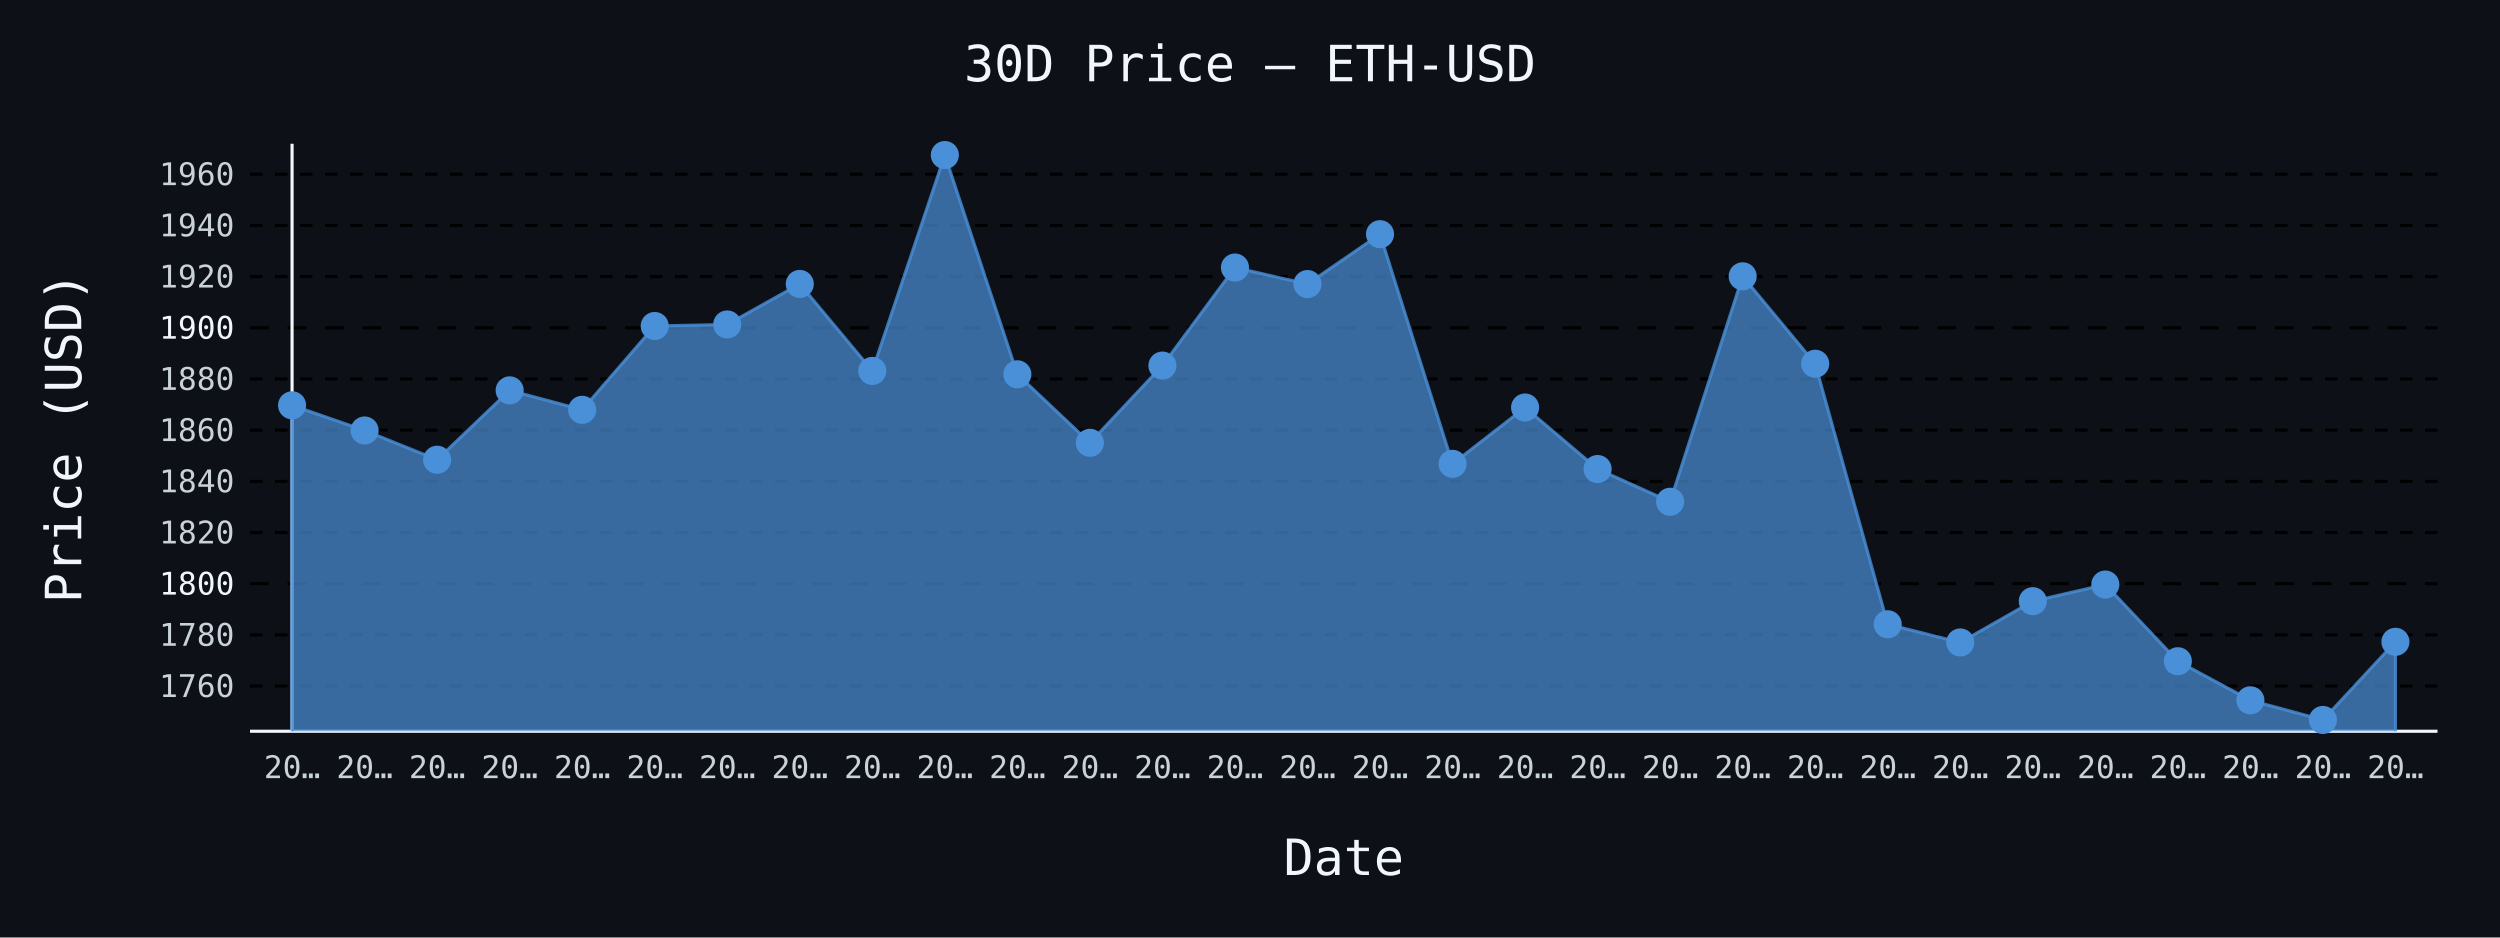
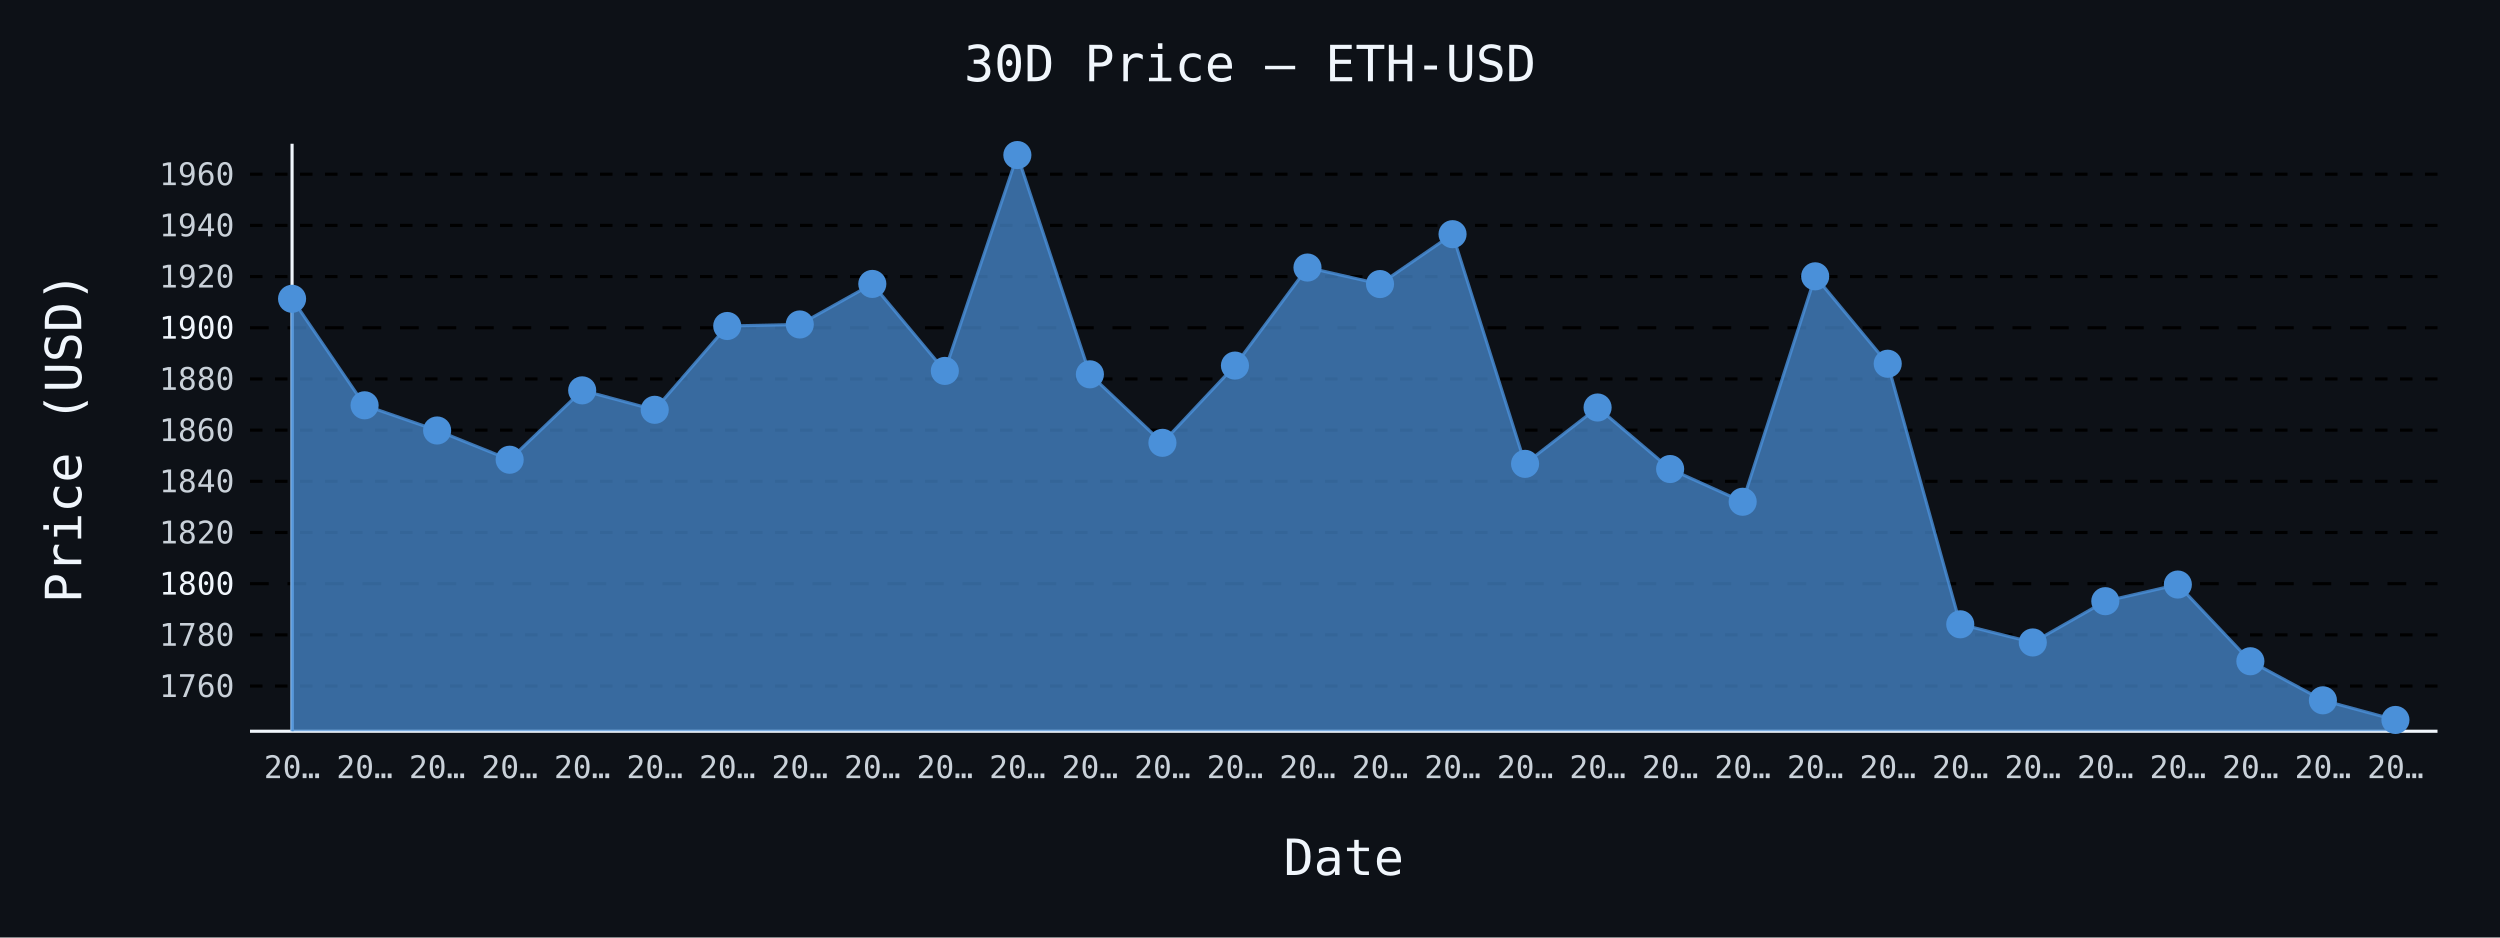
- <svg xmlns="http://www.w3.org/2000/svg" id="chart-05f43b38-cdab-4629-9dc3-92853eb1e0c8" class="pygal-chart" viewBox="0 0 800 300">
+ <svg xmlns="http://www.w3.org/2000/svg" id="chart-be235584-bed3-45fb-9e4f-a4b5b86bff53" class="pygal-chart" viewBox="0 0 800 300">
  <defs>
-     <style type="text/css">#chart-05f43b38-cdab-4629-9dc3-92853eb1e0c8{-webkit-user-select:none;-webkit-font-smoothing:antialiased;font-family:monospace}#chart-05f43b38-cdab-4629-9dc3-92853eb1e0c8 .title{font-family:monospace;font-size:16px}#chart-05f43b38-cdab-4629-9dc3-92853eb1e0c8 .legends .legend text{font-family:monospace;font-size:14px}#chart-05f43b38-cdab-4629-9dc3-92853eb1e0c8 .axis text{font-family:monospace;font-size:10px}#chart-05f43b38-cdab-4629-9dc3-92853eb1e0c8 .axis text.major{font-family:monospace;font-size:10px}#chart-05f43b38-cdab-4629-9dc3-92853eb1e0c8 .text-overlay text.value{font-family:monospace;font-size:16px}#chart-05f43b38-cdab-4629-9dc3-92853eb1e0c8 .text-overlay text.label{font-family:monospace;font-size:10px}#chart-05f43b38-cdab-4629-9dc3-92853eb1e0c8 .tooltip{font-family:monospace;font-size:14px}#chart-05f43b38-cdab-4629-9dc3-92853eb1e0c8 text.no_data{font-family:monospace;font-size:64px}
- #chart-05f43b38-cdab-4629-9dc3-92853eb1e0c8{background-color:#0d1117}#chart-05f43b38-cdab-4629-9dc3-92853eb1e0c8 path,#chart-05f43b38-cdab-4629-9dc3-92853eb1e0c8 line,#chart-05f43b38-cdab-4629-9dc3-92853eb1e0c8 rect,#chart-05f43b38-cdab-4629-9dc3-92853eb1e0c8 circle{-webkit-transition:150ms;-moz-transition:150ms;transition:150ms}#chart-05f43b38-cdab-4629-9dc3-92853eb1e0c8 .graph &gt; .background{fill:#0d1117}#chart-05f43b38-cdab-4629-9dc3-92853eb1e0c8 .plot &gt; .background{fill:#0d1117}#chart-05f43b38-cdab-4629-9dc3-92853eb1e0c8 .graph{fill:#c9d1d9}#chart-05f43b38-cdab-4629-9dc3-92853eb1e0c8 text.no_data{fill:#f0f6fc}#chart-05f43b38-cdab-4629-9dc3-92853eb1e0c8 .title{fill:#f0f6fc}#chart-05f43b38-cdab-4629-9dc3-92853eb1e0c8 .legends .legend text{fill:#c9d1d9}#chart-05f43b38-cdab-4629-9dc3-92853eb1e0c8 .legends .legend:hover text{fill:#f0f6fc}#chart-05f43b38-cdab-4629-9dc3-92853eb1e0c8 .axis .line{stroke:#f0f6fc}#chart-05f43b38-cdab-4629-9dc3-92853eb1e0c8 .axis .guide.line{stroke:#8b949e}#chart-05f43b38-cdab-4629-9dc3-92853eb1e0c8 .axis .major.line{stroke:#c9d1d9}#chart-05f43b38-cdab-4629-9dc3-92853eb1e0c8 .axis text.major{fill:#f0f6fc}#chart-05f43b38-cdab-4629-9dc3-92853eb1e0c8 .axis.y .guides:hover .guide.line,#chart-05f43b38-cdab-4629-9dc3-92853eb1e0c8 .line-graph .axis.x .guides:hover .guide.line,#chart-05f43b38-cdab-4629-9dc3-92853eb1e0c8 .stackedline-graph .axis.x .guides:hover .guide.line,#chart-05f43b38-cdab-4629-9dc3-92853eb1e0c8 .xy-graph .axis.x .guides:hover .guide.line{stroke:#f0f6fc}#chart-05f43b38-cdab-4629-9dc3-92853eb1e0c8 .axis .guides:hover text{fill:#f0f6fc}#chart-05f43b38-cdab-4629-9dc3-92853eb1e0c8 .reactive{fill-opacity:.7;stroke-opacity:.8;stroke-width:1}#chart-05f43b38-cdab-4629-9dc3-92853eb1e0c8 .ci{stroke:#c9d1d9}#chart-05f43b38-cdab-4629-9dc3-92853eb1e0c8 .reactive.active,#chart-05f43b38-cdab-4629-9dc3-92853eb1e0c8 .active .reactive{fill-opacity:.8;stroke-opacity:.9;stroke-width:4}#chart-05f43b38-cdab-4629-9dc3-92853eb1e0c8 .ci .reactive.active{stroke-width:1.5}#chart-05f43b38-cdab-4629-9dc3-92853eb1e0c8 .series text{fill:#f0f6fc}#chart-05f43b38-cdab-4629-9dc3-92853eb1e0c8 .tooltip rect{fill:#0d1117;stroke:#f0f6fc;-webkit-transition:opacity 150ms;-moz-transition:opacity 150ms;transition:opacity 150ms}#chart-05f43b38-cdab-4629-9dc3-92853eb1e0c8 .tooltip .label{fill:#c9d1d9}#chart-05f43b38-cdab-4629-9dc3-92853eb1e0c8 .tooltip .label{fill:#c9d1d9}#chart-05f43b38-cdab-4629-9dc3-92853eb1e0c8 .tooltip .legend{font-size:.8em;fill:#8b949e}#chart-05f43b38-cdab-4629-9dc3-92853eb1e0c8 .tooltip .x_label{font-size:.6em;fill:#f0f6fc}#chart-05f43b38-cdab-4629-9dc3-92853eb1e0c8 .tooltip .xlink{font-size:.5em;text-decoration:underline}#chart-05f43b38-cdab-4629-9dc3-92853eb1e0c8 .tooltip .value{font-size:1.5em}#chart-05f43b38-cdab-4629-9dc3-92853eb1e0c8 .bound{font-size:.5em}#chart-05f43b38-cdab-4629-9dc3-92853eb1e0c8 .max-value{font-size:.75em;fill:#8b949e}#chart-05f43b38-cdab-4629-9dc3-92853eb1e0c8 .map-element{fill:#0d1117;stroke:#8b949e !important}#chart-05f43b38-cdab-4629-9dc3-92853eb1e0c8 .map-element .reactive{fill-opacity:inherit;stroke-opacity:inherit}#chart-05f43b38-cdab-4629-9dc3-92853eb1e0c8 .color-0,#chart-05f43b38-cdab-4629-9dc3-92853eb1e0c8 .color-0 a:visited{stroke:#4a90d9;fill:#4a90d9}#chart-05f43b38-cdab-4629-9dc3-92853eb1e0c8 .text-overlay .color-0 text{fill:black}
- #chart-05f43b38-cdab-4629-9dc3-92853eb1e0c8 text.no_data{text-anchor:middle}#chart-05f43b38-cdab-4629-9dc3-92853eb1e0c8 .guide.line{fill:none}#chart-05f43b38-cdab-4629-9dc3-92853eb1e0c8 .centered{text-anchor:middle}#chart-05f43b38-cdab-4629-9dc3-92853eb1e0c8 .title{text-anchor:middle}#chart-05f43b38-cdab-4629-9dc3-92853eb1e0c8 .legends .legend text{fill-opacity:1}#chart-05f43b38-cdab-4629-9dc3-92853eb1e0c8 .axis.x text{text-anchor:middle}#chart-05f43b38-cdab-4629-9dc3-92853eb1e0c8 .axis.x:not(.web) text[transform]{text-anchor:start}#chart-05f43b38-cdab-4629-9dc3-92853eb1e0c8 .axis.x:not(.web) text[transform].backwards{text-anchor:end}#chart-05f43b38-cdab-4629-9dc3-92853eb1e0c8 .axis.y text{text-anchor:end}#chart-05f43b38-cdab-4629-9dc3-92853eb1e0c8 .axis.y text[transform].backwards{text-anchor:start}#chart-05f43b38-cdab-4629-9dc3-92853eb1e0c8 .axis.y2 text{text-anchor:start}#chart-05f43b38-cdab-4629-9dc3-92853eb1e0c8 .axis.y2 text[transform].backwards{text-anchor:end}#chart-05f43b38-cdab-4629-9dc3-92853eb1e0c8 .axis .guide.line{stroke-dasharray:4,4;stroke:black}#chart-05f43b38-cdab-4629-9dc3-92853eb1e0c8 .axis .major.guide.line{stroke-dasharray:6,6;stroke:black}#chart-05f43b38-cdab-4629-9dc3-92853eb1e0c8 .horizontal .axis.y .guide.line,#chart-05f43b38-cdab-4629-9dc3-92853eb1e0c8 .horizontal .axis.y2 .guide.line,#chart-05f43b38-cdab-4629-9dc3-92853eb1e0c8 .vertical .axis.x .guide.line{opacity:0}#chart-05f43b38-cdab-4629-9dc3-92853eb1e0c8 .horizontal .axis.always_show .guide.line,#chart-05f43b38-cdab-4629-9dc3-92853eb1e0c8 .vertical .axis.always_show .guide.line{opacity:1 !important}#chart-05f43b38-cdab-4629-9dc3-92853eb1e0c8 .axis.y .guides:hover .guide.line,#chart-05f43b38-cdab-4629-9dc3-92853eb1e0c8 .axis.y2 .guides:hover .guide.line,#chart-05f43b38-cdab-4629-9dc3-92853eb1e0c8 .axis.x .guides:hover .guide.line{opacity:1}#chart-05f43b38-cdab-4629-9dc3-92853eb1e0c8 .axis .guides:hover text{opacity:1}#chart-05f43b38-cdab-4629-9dc3-92853eb1e0c8 .nofill{fill:none}#chart-05f43b38-cdab-4629-9dc3-92853eb1e0c8 .subtle-fill{fill-opacity:.2}#chart-05f43b38-cdab-4629-9dc3-92853eb1e0c8 .dot{stroke-width:1px;fill-opacity:1;stroke-opacity:1}#chart-05f43b38-cdab-4629-9dc3-92853eb1e0c8 .dot.active{stroke-width:5px}#chart-05f43b38-cdab-4629-9dc3-92853eb1e0c8 .dot.negative{fill:transparent}#chart-05f43b38-cdab-4629-9dc3-92853eb1e0c8 text,#chart-05f43b38-cdab-4629-9dc3-92853eb1e0c8 tspan{stroke:none !important}#chart-05f43b38-cdab-4629-9dc3-92853eb1e0c8 .series text.active{opacity:1}#chart-05f43b38-cdab-4629-9dc3-92853eb1e0c8 .tooltip rect{fill-opacity:.95;stroke-width:.5}#chart-05f43b38-cdab-4629-9dc3-92853eb1e0c8 .tooltip text{fill-opacity:1}#chart-05f43b38-cdab-4629-9dc3-92853eb1e0c8 .showable{visibility:hidden}#chart-05f43b38-cdab-4629-9dc3-92853eb1e0c8 .showable.shown{visibility:visible}#chart-05f43b38-cdab-4629-9dc3-92853eb1e0c8 .gauge-background{fill:rgba(229,229,229,1);stroke:none}#chart-05f43b38-cdab-4629-9dc3-92853eb1e0c8 .bg-lines{stroke:#0d1117;stroke-width:2px}</style>
+     <style type="text/css">#chart-be235584-bed3-45fb-9e4f-a4b5b86bff53{-webkit-user-select:none;-webkit-font-smoothing:antialiased;font-family:monospace}#chart-be235584-bed3-45fb-9e4f-a4b5b86bff53 .title{font-family:monospace;font-size:16px}#chart-be235584-bed3-45fb-9e4f-a4b5b86bff53 .legends .legend text{font-family:monospace;font-size:14px}#chart-be235584-bed3-45fb-9e4f-a4b5b86bff53 .axis text{font-family:monospace;font-size:10px}#chart-be235584-bed3-45fb-9e4f-a4b5b86bff53 .axis text.major{font-family:monospace;font-size:10px}#chart-be235584-bed3-45fb-9e4f-a4b5b86bff53 .text-overlay text.value{font-family:monospace;font-size:16px}#chart-be235584-bed3-45fb-9e4f-a4b5b86bff53 .text-overlay text.label{font-family:monospace;font-size:10px}#chart-be235584-bed3-45fb-9e4f-a4b5b86bff53 .tooltip{font-family:monospace;font-size:14px}#chart-be235584-bed3-45fb-9e4f-a4b5b86bff53 text.no_data{font-family:monospace;font-size:64px}
+ #chart-be235584-bed3-45fb-9e4f-a4b5b86bff53{background-color:#0d1117}#chart-be235584-bed3-45fb-9e4f-a4b5b86bff53 path,#chart-be235584-bed3-45fb-9e4f-a4b5b86bff53 line,#chart-be235584-bed3-45fb-9e4f-a4b5b86bff53 rect,#chart-be235584-bed3-45fb-9e4f-a4b5b86bff53 circle{-webkit-transition:150ms;-moz-transition:150ms;transition:150ms}#chart-be235584-bed3-45fb-9e4f-a4b5b86bff53 .graph &gt; .background{fill:#0d1117}#chart-be235584-bed3-45fb-9e4f-a4b5b86bff53 .plot &gt; .background{fill:#0d1117}#chart-be235584-bed3-45fb-9e4f-a4b5b86bff53 .graph{fill:#c9d1d9}#chart-be235584-bed3-45fb-9e4f-a4b5b86bff53 text.no_data{fill:#f0f6fc}#chart-be235584-bed3-45fb-9e4f-a4b5b86bff53 .title{fill:#f0f6fc}#chart-be235584-bed3-45fb-9e4f-a4b5b86bff53 .legends .legend text{fill:#c9d1d9}#chart-be235584-bed3-45fb-9e4f-a4b5b86bff53 .legends .legend:hover text{fill:#f0f6fc}#chart-be235584-bed3-45fb-9e4f-a4b5b86bff53 .axis .line{stroke:#f0f6fc}#chart-be235584-bed3-45fb-9e4f-a4b5b86bff53 .axis .guide.line{stroke:#8b949e}#chart-be235584-bed3-45fb-9e4f-a4b5b86bff53 .axis .major.line{stroke:#c9d1d9}#chart-be235584-bed3-45fb-9e4f-a4b5b86bff53 .axis text.major{fill:#f0f6fc}#chart-be235584-bed3-45fb-9e4f-a4b5b86bff53 .axis.y .guides:hover .guide.line,#chart-be235584-bed3-45fb-9e4f-a4b5b86bff53 .line-graph .axis.x .guides:hover .guide.line,#chart-be235584-bed3-45fb-9e4f-a4b5b86bff53 .stackedline-graph .axis.x .guides:hover .guide.line,#chart-be235584-bed3-45fb-9e4f-a4b5b86bff53 .xy-graph .axis.x .guides:hover .guide.line{stroke:#f0f6fc}#chart-be235584-bed3-45fb-9e4f-a4b5b86bff53 .axis .guides:hover text{fill:#f0f6fc}#chart-be235584-bed3-45fb-9e4f-a4b5b86bff53 .reactive{fill-opacity:.7;stroke-opacity:.8;stroke-width:1}#chart-be235584-bed3-45fb-9e4f-a4b5b86bff53 .ci{stroke:#c9d1d9}#chart-be235584-bed3-45fb-9e4f-a4b5b86bff53 .reactive.active,#chart-be235584-bed3-45fb-9e4f-a4b5b86bff53 .active .reactive{fill-opacity:.8;stroke-opacity:.9;stroke-width:4}#chart-be235584-bed3-45fb-9e4f-a4b5b86bff53 .ci .reactive.active{stroke-width:1.5}#chart-be235584-bed3-45fb-9e4f-a4b5b86bff53 .series text{fill:#f0f6fc}#chart-be235584-bed3-45fb-9e4f-a4b5b86bff53 .tooltip rect{fill:#0d1117;stroke:#f0f6fc;-webkit-transition:opacity 150ms;-moz-transition:opacity 150ms;transition:opacity 150ms}#chart-be235584-bed3-45fb-9e4f-a4b5b86bff53 .tooltip .label{fill:#c9d1d9}#chart-be235584-bed3-45fb-9e4f-a4b5b86bff53 .tooltip .label{fill:#c9d1d9}#chart-be235584-bed3-45fb-9e4f-a4b5b86bff53 .tooltip .legend{font-size:.8em;fill:#8b949e}#chart-be235584-bed3-45fb-9e4f-a4b5b86bff53 .tooltip .x_label{font-size:.6em;fill:#f0f6fc}#chart-be235584-bed3-45fb-9e4f-a4b5b86bff53 .tooltip .xlink{font-size:.5em;text-decoration:underline}#chart-be235584-bed3-45fb-9e4f-a4b5b86bff53 .tooltip .value{font-size:1.5em}#chart-be235584-bed3-45fb-9e4f-a4b5b86bff53 .bound{font-size:.5em}#chart-be235584-bed3-45fb-9e4f-a4b5b86bff53 .max-value{font-size:.75em;fill:#8b949e}#chart-be235584-bed3-45fb-9e4f-a4b5b86bff53 .map-element{fill:#0d1117;stroke:#8b949e !important}#chart-be235584-bed3-45fb-9e4f-a4b5b86bff53 .map-element .reactive{fill-opacity:inherit;stroke-opacity:inherit}#chart-be235584-bed3-45fb-9e4f-a4b5b86bff53 .color-0,#chart-be235584-bed3-45fb-9e4f-a4b5b86bff53 .color-0 a:visited{stroke:#4a90d9;fill:#4a90d9}#chart-be235584-bed3-45fb-9e4f-a4b5b86bff53 .text-overlay .color-0 text{fill:black}
+ #chart-be235584-bed3-45fb-9e4f-a4b5b86bff53 text.no_data{text-anchor:middle}#chart-be235584-bed3-45fb-9e4f-a4b5b86bff53 .guide.line{fill:none}#chart-be235584-bed3-45fb-9e4f-a4b5b86bff53 .centered{text-anchor:middle}#chart-be235584-bed3-45fb-9e4f-a4b5b86bff53 .title{text-anchor:middle}#chart-be235584-bed3-45fb-9e4f-a4b5b86bff53 .legends .legend text{fill-opacity:1}#chart-be235584-bed3-45fb-9e4f-a4b5b86bff53 .axis.x text{text-anchor:middle}#chart-be235584-bed3-45fb-9e4f-a4b5b86bff53 .axis.x:not(.web) text[transform]{text-anchor:start}#chart-be235584-bed3-45fb-9e4f-a4b5b86bff53 .axis.x:not(.web) text[transform].backwards{text-anchor:end}#chart-be235584-bed3-45fb-9e4f-a4b5b86bff53 .axis.y text{text-anchor:end}#chart-be235584-bed3-45fb-9e4f-a4b5b86bff53 .axis.y text[transform].backwards{text-anchor:start}#chart-be235584-bed3-45fb-9e4f-a4b5b86bff53 .axis.y2 text{text-anchor:start}#chart-be235584-bed3-45fb-9e4f-a4b5b86bff53 .axis.y2 text[transform].backwards{text-anchor:end}#chart-be235584-bed3-45fb-9e4f-a4b5b86bff53 .axis .guide.line{stroke-dasharray:4,4;stroke:black}#chart-be235584-bed3-45fb-9e4f-a4b5b86bff53 .axis .major.guide.line{stroke-dasharray:6,6;stroke:black}#chart-be235584-bed3-45fb-9e4f-a4b5b86bff53 .horizontal .axis.y .guide.line,#chart-be235584-bed3-45fb-9e4f-a4b5b86bff53 .horizontal .axis.y2 .guide.line,#chart-be235584-bed3-45fb-9e4f-a4b5b86bff53 .vertical .axis.x .guide.line{opacity:0}#chart-be235584-bed3-45fb-9e4f-a4b5b86bff53 .horizontal .axis.always_show .guide.line,#chart-be235584-bed3-45fb-9e4f-a4b5b86bff53 .vertical .axis.always_show .guide.line{opacity:1 !important}#chart-be235584-bed3-45fb-9e4f-a4b5b86bff53 .axis.y .guides:hover .guide.line,#chart-be235584-bed3-45fb-9e4f-a4b5b86bff53 .axis.y2 .guides:hover .guide.line,#chart-be235584-bed3-45fb-9e4f-a4b5b86bff53 .axis.x .guides:hover .guide.line{opacity:1}#chart-be235584-bed3-45fb-9e4f-a4b5b86bff53 .axis .guides:hover text{opacity:1}#chart-be235584-bed3-45fb-9e4f-a4b5b86bff53 .nofill{fill:none}#chart-be235584-bed3-45fb-9e4f-a4b5b86bff53 .subtle-fill{fill-opacity:.2}#chart-be235584-bed3-45fb-9e4f-a4b5b86bff53 .dot{stroke-width:1px;fill-opacity:1;stroke-opacity:1}#chart-be235584-bed3-45fb-9e4f-a4b5b86bff53 .dot.active{stroke-width:5px}#chart-be235584-bed3-45fb-9e4f-a4b5b86bff53 .dot.negative{fill:transparent}#chart-be235584-bed3-45fb-9e4f-a4b5b86bff53 text,#chart-be235584-bed3-45fb-9e4f-a4b5b86bff53 tspan{stroke:none !important}#chart-be235584-bed3-45fb-9e4f-a4b5b86bff53 .series text.active{opacity:1}#chart-be235584-bed3-45fb-9e4f-a4b5b86bff53 .tooltip rect{fill-opacity:.95;stroke-width:.5}#chart-be235584-bed3-45fb-9e4f-a4b5b86bff53 .tooltip text{fill-opacity:1}#chart-be235584-bed3-45fb-9e4f-a4b5b86bff53 .showable{visibility:hidden}#chart-be235584-bed3-45fb-9e4f-a4b5b86bff53 .showable.shown{visibility:visible}#chart-be235584-bed3-45fb-9e4f-a4b5b86bff53 .gauge-background{fill:rgba(229,229,229,1);stroke:none}#chart-be235584-bed3-45fb-9e4f-a4b5b86bff53 .bg-lines{stroke:#0d1117;stroke-width:2px}</style>
  </defs>
  <g class="graph line-graph vertical">
    <rect x="0" y="0" width="800" height="300" class="background" />
    <g transform="translate(80, 46)" class="plot">
      <rect x="0" y="0" width="700.0" height="188" class="background" />
      <g class="axis y always_show">
        <path d="M0 188 h700" class="line" />
        <g class="guides">
          <path d="M0 173.534 h700" class="guide line" />
          <text x="-5" y="177.034" class="">1760</text>
        </g>
        <g class="guides">
          <path d="M0 157.155 h700" class="guide line" />
          <text x="-5" y="160.655" class="">1780</text>
        </g>
        <g class="guides">
          <path d="M0 140.777 h700" class="major guide line" />
          <text x="-5" y="144.277" class="major">1800</text>
        </g>
        <g class="guides">
          <path d="M0 124.398 h700" class="guide line" />
          <text x="-5" y="127.898" class="">1820</text>
        </g>
        <g class="guides">
          <path d="M0 108.02 h700" class="guide line" />
          <text x="-5" y="111.52" class="">1840</text>
        </g>
        <g class="guides">
          <path d="M0 91.641 h700" class="guide line" />
          <text x="-5" y="95.141" class="">1860</text>
        </g>
        <g class="guides">
          <path d="M0 75.263 h700" class="guide line" />
          <text x="-5" y="78.763" class="">1880</text>
        </g>
        <g class="guides">
          <path d="M0 58.885 h700" class="major guide line" />
          <text x="-5" y="62.385" class="major">1900</text>
        </g>
        <g class="guides">
          <path d="M0 42.506 h700" class="guide line" />
          <text x="-5" y="46.006" class="">1920</text>
        </g>
        <g class="guides">
          <path d="M0 26.128 h700" class="guide line" />
          <text x="-5" y="29.628" class="">1940</text>
        </g>
        <g class="guides">
          <path d="M0 9.749 h700" class="guide line" />
          <text x="-5" y="13.249" class="">1960</text>
        </g>
      </g>
      <g class="axis x">
        <g class="guides">
          <path d="M13.462 0 v188" class="line" />
          <text x="13.462" y="203.0" class="">20…</text>
        </g>
        <g class="guides">
          <path d="M36.671 0 v188" class="guide line" />
          <text x="36.671" y="203.0" class="">20…</text>
        </g>
        <g class="guides">
          <path d="M59.881 0 v188" class="guide line" />
          <text x="59.881" y="203.0" class="">20…</text>
        </g>
        <g class="guides">
          <path d="M83.09 0 v188" class="guide line" />
          <text x="83.09" y="203.0" class="">20…</text>
        </g>
        <g class="guides">
          <path d="M106.3 0 v188" class="guide line" />
          <text x="106.3" y="203.0" class="">20…</text>
        </g>
        <g class="guides">
          <path d="M129.509 0 v188" class="guide line" />
          <text x="129.509" y="203.0" class="">20…</text>
        </g>
        <g class="guides">
          <path d="M152.719 0 v188" class="guide line" />
          <text x="152.719" y="203.0" class="">20…</text>
        </g>
        <g class="guides">
          <path d="M175.928 0 v188" class="guide line" />
          <text x="175.928" y="203.0" class="">20…</text>
        </g>
        <g class="guides">
          <path d="M199.138 0 v188" class="guide line" />
          <text x="199.138" y="203.0" class="">20…</text>
        </g>
        <g class="guides">
          <path d="M222.347 0 v188" class="guide line" />
          <text x="222.347" y="203.0" class="">20…</text>
        </g>
        <g class="guides">
          <path d="M245.557 0 v188" class="guide line" />
          <text x="245.557" y="203.0" class="">20…</text>
        </g>
        <g class="guides">
          <path d="M268.767 0 v188" class="guide line" />
          <text x="268.767" y="203.0" class="">20…</text>
        </g>
        <g class="guides">
          <path d="M291.976 0 v188" class="guide line" />
          <text x="291.976" y="203.0" class="">20…</text>
        </g>
        <g class="guides">
          <path d="M315.186 0 v188" class="guide line" />
          <text x="315.186" y="203.0" class="">20…</text>
        </g>
        <g class="guides">
          <path d="M338.395 0 v188" class="guide line" />
          <text x="338.395" y="203.0" class="">20…</text>
        </g>
        <g class="guides">
          <path d="M361.605 0 v188" class="guide line" />
          <text x="361.605" y="203.0" class="">20…</text>
        </g>
        <g class="guides">
          <path d="M384.814 0 v188" class="guide line" />
          <text x="384.814" y="203.0" class="">20…</text>
        </g>
        <g class="guides">
          <path d="M408.024 0 v188" class="guide line" />
          <text x="408.024" y="203.0" class="">20…</text>
        </g>
        <g class="guides">
          <path d="M431.233 0 v188" class="guide line" />
          <text x="431.233" y="203.0" class="">20…</text>
        </g>
        <g class="guides">
          <path d="M454.443 0 v188" class="guide line" />
          <text x="454.443" y="203.0" class="">20…</text>
        </g>
        <g class="guides">
          <path d="M477.653 0 v188" class="guide line" />
          <text x="477.653" y="203.0" class="">20…</text>
        </g>
        <g class="guides">
          <path d="M500.862 0 v188" class="guide line" />
          <text x="500.862" y="203.0" class="">20…</text>
        </g>
        <g class="guides">
          <path d="M524.072 0 v188" class="guide line" />
          <text x="524.072" y="203.0" class="">20…</text>
        </g>
        <g class="guides">
          <path d="M547.281 0 v188" class="guide line" />
          <text x="547.281" y="203.0" class="">20…</text>
        </g>
        <g class="guides">
          <path d="M570.491 0 v188" class="guide line" />
          <text x="570.491" y="203.0" class="">20…</text>
        </g>
        <g class="guides">
          <path d="M593.7 0 v188" class="guide line" />
          <text x="593.7" y="203.0" class="">20…</text>
        </g>
        <g class="guides">
          <path d="M616.91 0 v188" class="guide line" />
          <text x="616.91" y="203.0" class="">20…</text>
        </g>
        <g class="guides">
          <path d="M640.119 0 v188" class="guide line" />
          <text x="640.119" y="203.0" class="">20…</text>
        </g>
        <g class="guides">
          <path d="M663.329 0 v188" class="guide line" />
          <text x="663.329" y="203.0" class="">20…</text>
        </g>
        <g class="guides">
          <path d="M686.538 0 v188" class="guide line" />
          <text x="686.538" y="203.0" class="">20…</text>
        </g>
      </g>
      <g class="series serie-0 color-0">
-         <path d="M13.462 188 L13.462 83.698 36.671 91.756 59.881 101.116 83.09 78.915 106.3 85.139 129.509 58.319 152.719 57.828 175.928 44.856 199.138 72.692 222.347 3.615 245.557 73.781 268.767 95.703 291.976 70.988 315.186 39.615 338.395 44.897 361.605 28.937 384.814 102.435 408.024 84.402 431.233 104.089 454.443 114.563 477.653 42.424 500.862 70.399 524.072 153.773 547.281 159.588 570.491 146.378 593.7 141.055 616.91 165.599 640.119 178.103 663.329 184.385 686.538 159.383 686.538 188" class="line reactive" />
+         <path d="M13.462 188 L13.462 49.614 36.671 83.698 59.881 91.756 83.09 101.116 106.3 78.915 129.509 85.139 152.719 58.319 175.928 57.828 199.138 44.856 222.347 72.692 245.557 3.615 268.767 73.781 291.976 95.703 315.186 70.988 338.395 39.615 361.605 44.897 384.814 28.937 408.024 102.435 431.233 84.402 454.443 104.089 477.653 114.563 500.862 42.424 524.072 70.399 547.281 153.773 570.491 159.588 593.7 146.378 616.91 141.055 640.119 165.599 663.329 178.103 686.538 184.385 686.538 188" class="line reactive" />
      </g>
    </g>
    <g class="titles">
      <text x="400.0" y="26" class="title plot_title">30D Price — ETH-USD</text>
      <text x="430.0" y="280" class="title">Date</text>
      <text x="0" y="166.0" class="title" transform="rotate(-90 0 140)">Price (USD)</text>
    </g>
    <g transform="translate(80, 46)" class="plot overlay">
      <g class="series serie-0 color-0">
        <g class="dots">
-           <circle cx="13.462" cy="83.698" r="4" class="dot reactive tooltip-trigger" />
-         </g>
-         <g class="dots">
-           <circle cx="36.671" cy="91.756" r="4" class="dot reactive tooltip-trigger" />
-         </g>
-         <g class="dots">
-           <circle cx="59.881" cy="101.116" r="4" class="dot reactive tooltip-trigger" />
-         </g>
-         <g class="dots">
-           <circle cx="83.09" cy="78.915" r="4" class="dot reactive tooltip-trigger" />
-         </g>
-         <g class="dots">
-           <circle cx="106.3" cy="85.139" r="4" class="dot reactive tooltip-trigger" />
-         </g>
-         <g class="dots">
-           <circle cx="129.509" cy="58.319" r="4" class="dot reactive tooltip-trigger" />
-         </g>
-         <g class="dots">
-           <circle cx="152.719" cy="57.828" r="4" class="dot reactive tooltip-trigger" />
-         </g>
-         <g class="dots">
-           <circle cx="175.928" cy="44.856" r="4" class="dot reactive tooltip-trigger" />
-         </g>
-         <g class="dots">
-           <circle cx="199.138" cy="72.692" r="4" class="dot reactive tooltip-trigger" />
-         </g>
-         <g class="dots">
-           <circle cx="222.347" cy="3.615" r="4" class="dot reactive tooltip-trigger" />
-         </g>
-         <g class="dots">
-           <circle cx="245.557" cy="73.781" r="4" class="dot reactive tooltip-trigger" />
-         </g>
-         <g class="dots">
-           <circle cx="268.767" cy="95.703" r="4" class="dot reactive tooltip-trigger" />
-         </g>
-         <g class="dots">
-           <circle cx="291.976" cy="70.988" r="4" class="dot reactive tooltip-trigger" />
-         </g>
-         <g class="dots">
-           <circle cx="315.186" cy="39.615" r="4" class="dot reactive tooltip-trigger" />
-         </g>
-         <g class="dots">
-           <circle cx="338.395" cy="44.897" r="4" class="dot reactive tooltip-trigger" />
-         </g>
-         <g class="dots">
-           <circle cx="361.605" cy="28.937" r="4" class="dot reactive tooltip-trigger" />
-         </g>
-         <g class="dots">
-           <circle cx="384.814" cy="102.435" r="4" class="dot reactive tooltip-trigger" />
-         </g>
-         <g class="dots">
-           <circle cx="408.024" cy="84.402" r="4" class="dot reactive tooltip-trigger" />
-         </g>
-         <g class="dots">
-           <circle cx="431.233" cy="104.089" r="4" class="dot reactive tooltip-trigger" />
-         </g>
-         <g class="dots">
-           <circle cx="454.443" cy="114.563" r="4" class="dot reactive tooltip-trigger" />
-         </g>
-         <g class="dots">
-           <circle cx="477.653" cy="42.424" r="4" class="dot reactive tooltip-trigger" />
-         </g>
-         <g class="dots">
-           <circle cx="500.862" cy="70.399" r="4" class="dot reactive tooltip-trigger" />
-         </g>
-         <g class="dots">
-           <circle cx="524.072" cy="153.773" r="4" class="dot reactive tooltip-trigger" />
-         </g>
-         <g class="dots">
-           <circle cx="547.281" cy="159.588" r="4" class="dot reactive tooltip-trigger" />
-         </g>
-         <g class="dots">
-           <circle cx="570.491" cy="146.378" r="4" class="dot reactive tooltip-trigger" />
-         </g>
-         <g class="dots">
-           <circle cx="593.7" cy="141.055" r="4" class="dot reactive tooltip-trigger" />
-         </g>
-         <g class="dots">
-           <circle cx="616.91" cy="165.599" r="4" class="dot reactive tooltip-trigger" />
-         </g>
-         <g class="dots">
-           <circle cx="640.119" cy="178.103" r="4" class="dot reactive tooltip-trigger" />
-         </g>
-         <g class="dots">
-           <circle cx="663.329" cy="184.385" r="4" class="dot reactive tooltip-trigger" />
-         </g>
-         <g class="dots">
-           <circle cx="686.538" cy="159.383" r="4" class="dot reactive tooltip-trigger" />
+           <circle cx="13.462" cy="49.614" r="4" class="dot reactive tooltip-trigger" />
+         </g>
+         <g class="dots">
+           <circle cx="36.671" cy="83.698" r="4" class="dot reactive tooltip-trigger" />
+         </g>
+         <g class="dots">
+           <circle cx="59.881" cy="91.756" r="4" class="dot reactive tooltip-trigger" />
+         </g>
+         <g class="dots">
+           <circle cx="83.09" cy="101.116" r="4" class="dot reactive tooltip-trigger" />
+         </g>
+         <g class="dots">
+           <circle cx="106.3" cy="78.915" r="4" class="dot reactive tooltip-trigger" />
+         </g>
+         <g class="dots">
+           <circle cx="129.509" cy="85.139" r="4" class="dot reactive tooltip-trigger" />
+         </g>
+         <g class="dots">
+           <circle cx="152.719" cy="58.319" r="4" class="dot reactive tooltip-trigger" />
+         </g>
+         <g class="dots">
+           <circle cx="175.928" cy="57.828" r="4" class="dot reactive tooltip-trigger" />
+         </g>
+         <g class="dots">
+           <circle cx="199.138" cy="44.856" r="4" class="dot reactive tooltip-trigger" />
+         </g>
+         <g class="dots">
+           <circle cx="222.347" cy="72.692" r="4" class="dot reactive tooltip-trigger" />
+         </g>
+         <g class="dots">
+           <circle cx="245.557" cy="3.615" r="4" class="dot reactive tooltip-trigger" />
+         </g>
+         <g class="dots">
+           <circle cx="268.767" cy="73.781" r="4" class="dot reactive tooltip-trigger" />
+         </g>
+         <g class="dots">
+           <circle cx="291.976" cy="95.703" r="4" class="dot reactive tooltip-trigger" />
+         </g>
+         <g class="dots">
+           <circle cx="315.186" cy="70.988" r="4" class="dot reactive tooltip-trigger" />
+         </g>
+         <g class="dots">
+           <circle cx="338.395" cy="39.615" r="4" class="dot reactive tooltip-trigger" />
+         </g>
+         <g class="dots">
+           <circle cx="361.605" cy="44.897" r="4" class="dot reactive tooltip-trigger" />
+         </g>
+         <g class="dots">
+           <circle cx="384.814" cy="28.937" r="4" class="dot reactive tooltip-trigger" />
+         </g>
+         <g class="dots">
+           <circle cx="408.024" cy="102.435" r="4" class="dot reactive tooltip-trigger" />
+         </g>
+         <g class="dots">
+           <circle cx="431.233" cy="84.402" r="4" class="dot reactive tooltip-trigger" />
+         </g>
+         <g class="dots">
+           <circle cx="454.443" cy="104.089" r="4" class="dot reactive tooltip-trigger" />
+         </g>
+         <g class="dots">
+           <circle cx="477.653" cy="114.563" r="4" class="dot reactive tooltip-trigger" />
+         </g>
+         <g class="dots">
+           <circle cx="500.862" cy="42.424" r="4" class="dot reactive tooltip-trigger" />
+         </g>
+         <g class="dots">
+           <circle cx="524.072" cy="70.399" r="4" class="dot reactive tooltip-trigger" />
+         </g>
+         <g class="dots">
+           <circle cx="547.281" cy="153.773" r="4" class="dot reactive tooltip-trigger" />
+         </g>
+         <g class="dots">
+           <circle cx="570.491" cy="159.588" r="4" class="dot reactive tooltip-trigger" />
+         </g>
+         <g class="dots">
+           <circle cx="593.7" cy="146.378" r="4" class="dot reactive tooltip-trigger" />
+         </g>
+         <g class="dots">
+           <circle cx="616.91" cy="141.055" r="4" class="dot reactive tooltip-trigger" />
+         </g>
+         <g class="dots">
+           <circle cx="640.119" cy="165.599" r="4" class="dot reactive tooltip-trigger" />
+         </g>
+         <g class="dots">
+           <circle cx="663.329" cy="178.103" r="4" class="dot reactive tooltip-trigger" />
+         </g>
+         <g class="dots">
+           <circle cx="686.538" cy="184.385" r="4" class="dot reactive tooltip-trigger" />
        </g>
      </g>
    </g>
    <g transform="translate(80, 46)" class="plot text-overlay">
      <g class="series serie-0 color-0" />
    </g>
    <g transform="translate(80, 46)" class="plot tooltip-overlay">
      <g transform="translate(0 0)" style="opacity: 0" class="tooltip">
        <rect rx="0" ry="0" width="0" height="0" class="tooltip-box" />
        <g class="text" />
      </g>
    </g>
  </g>
</svg>
